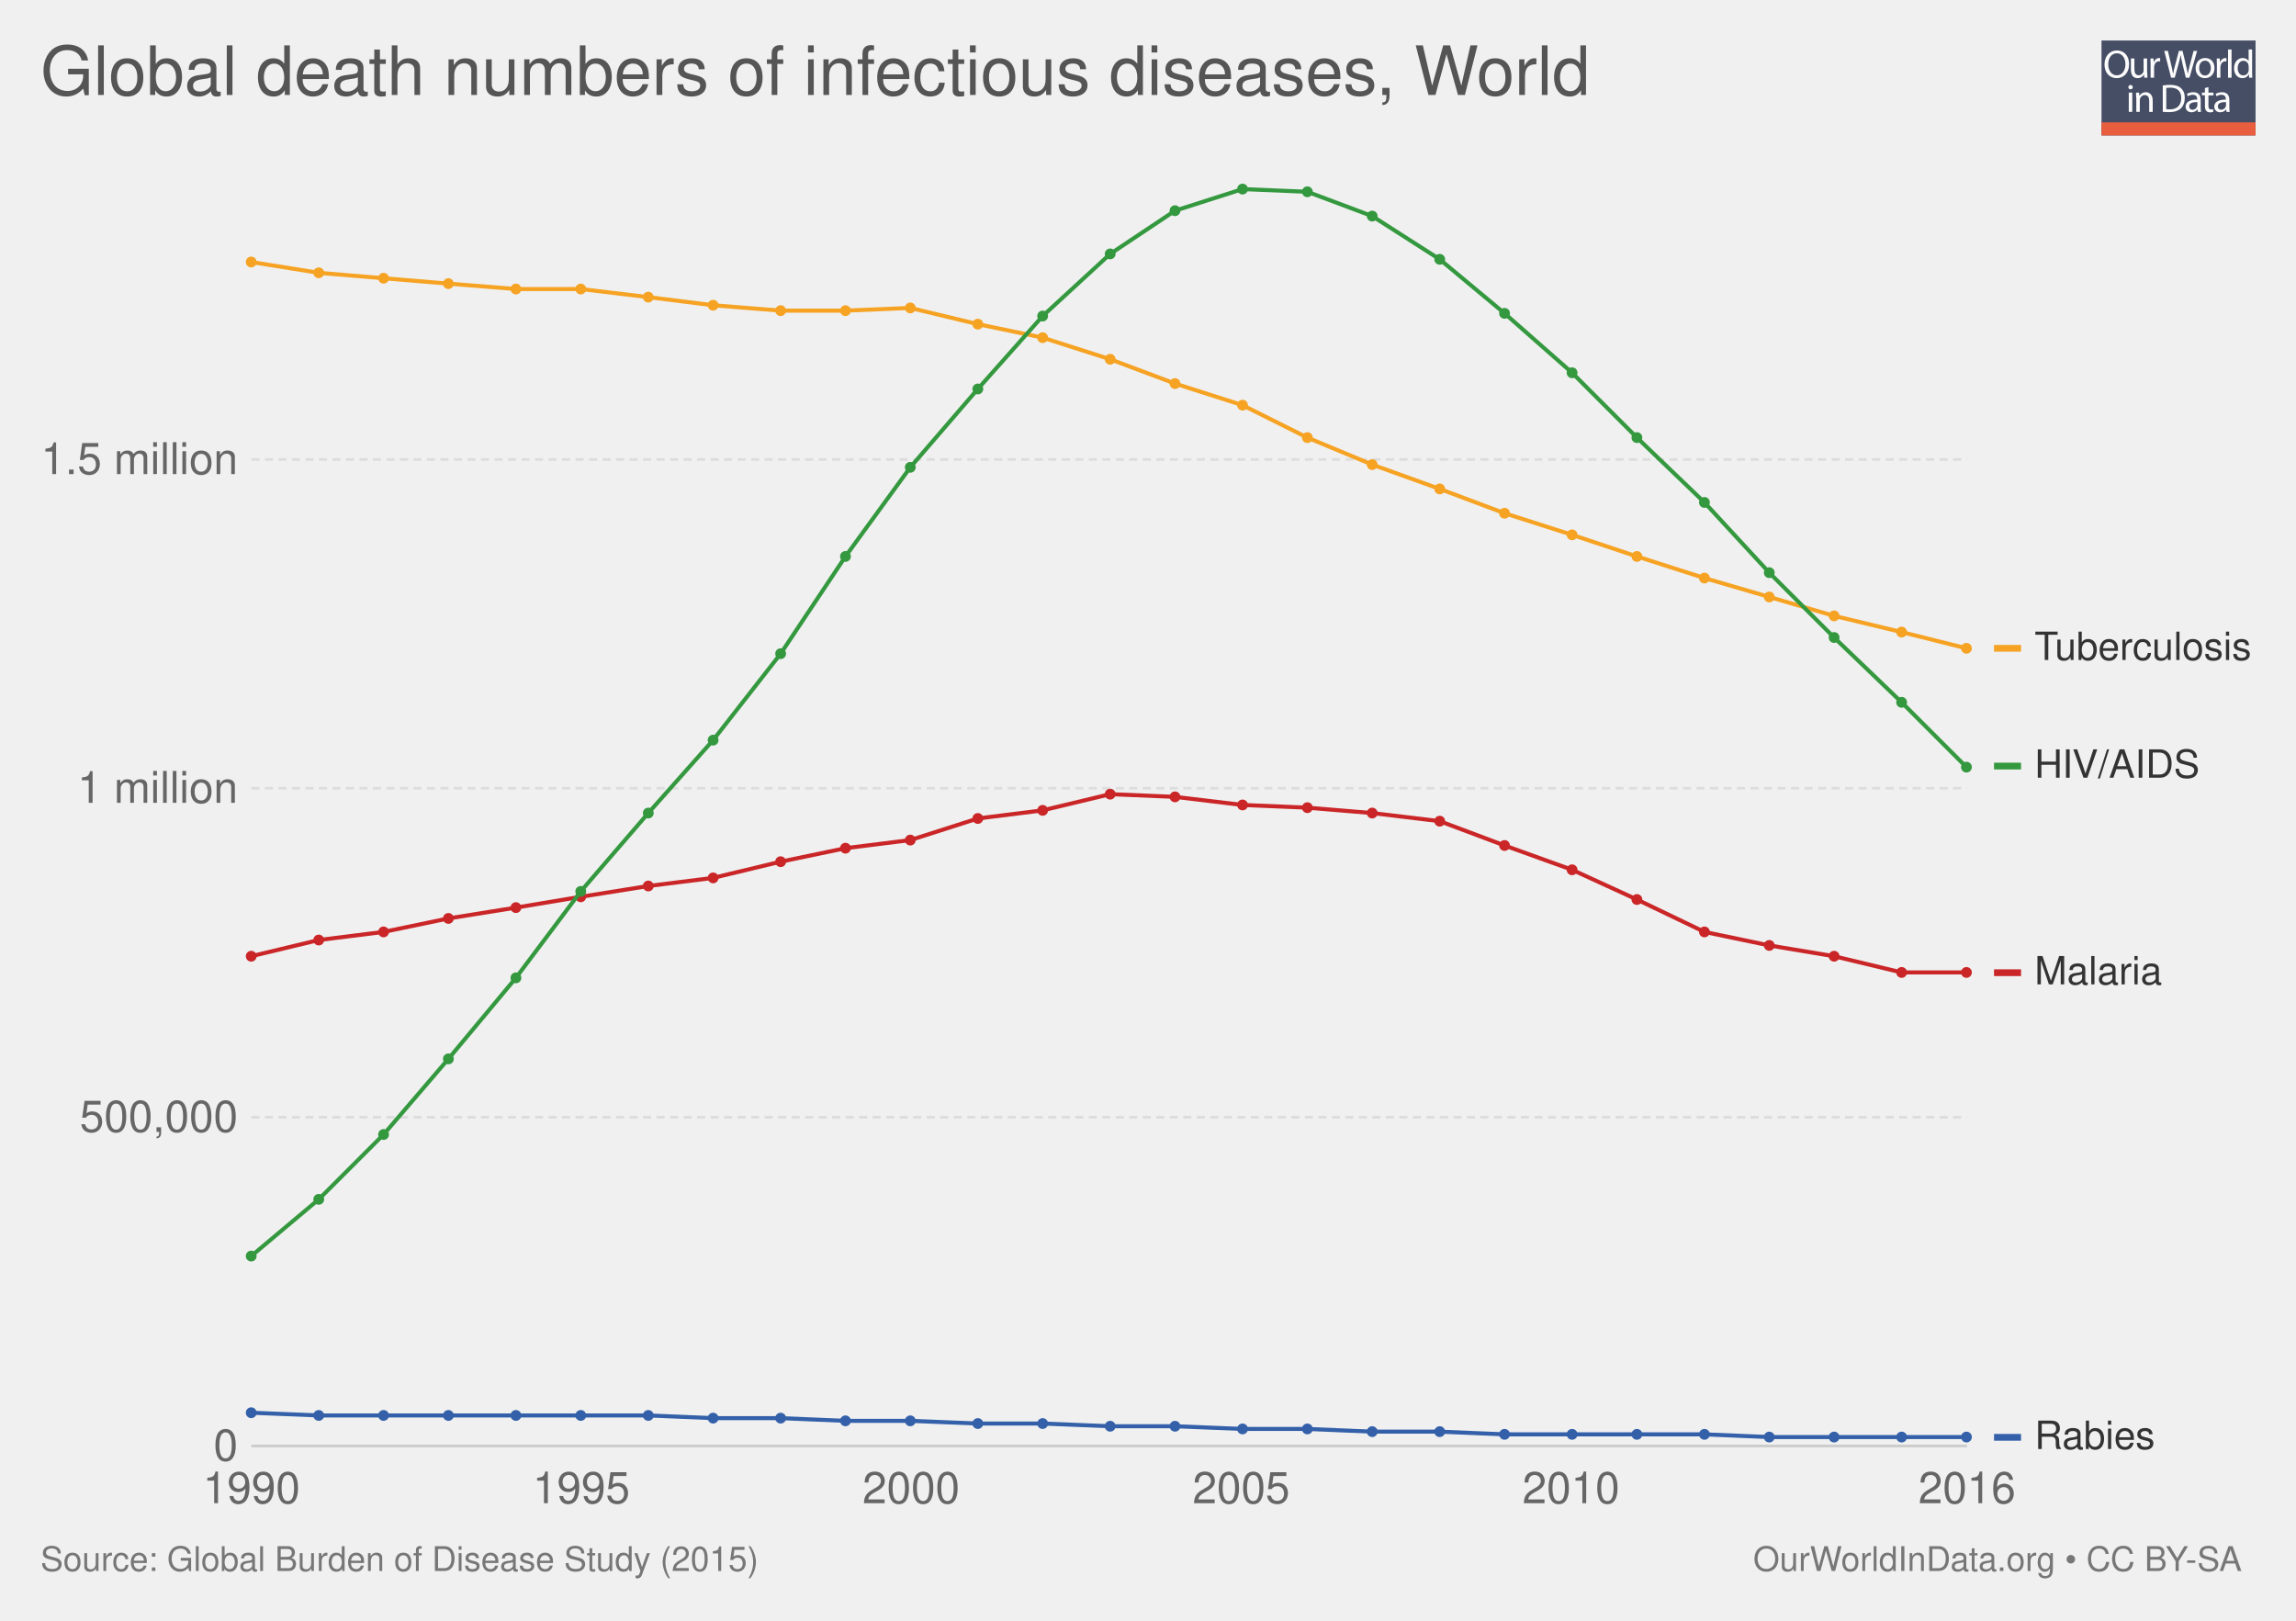
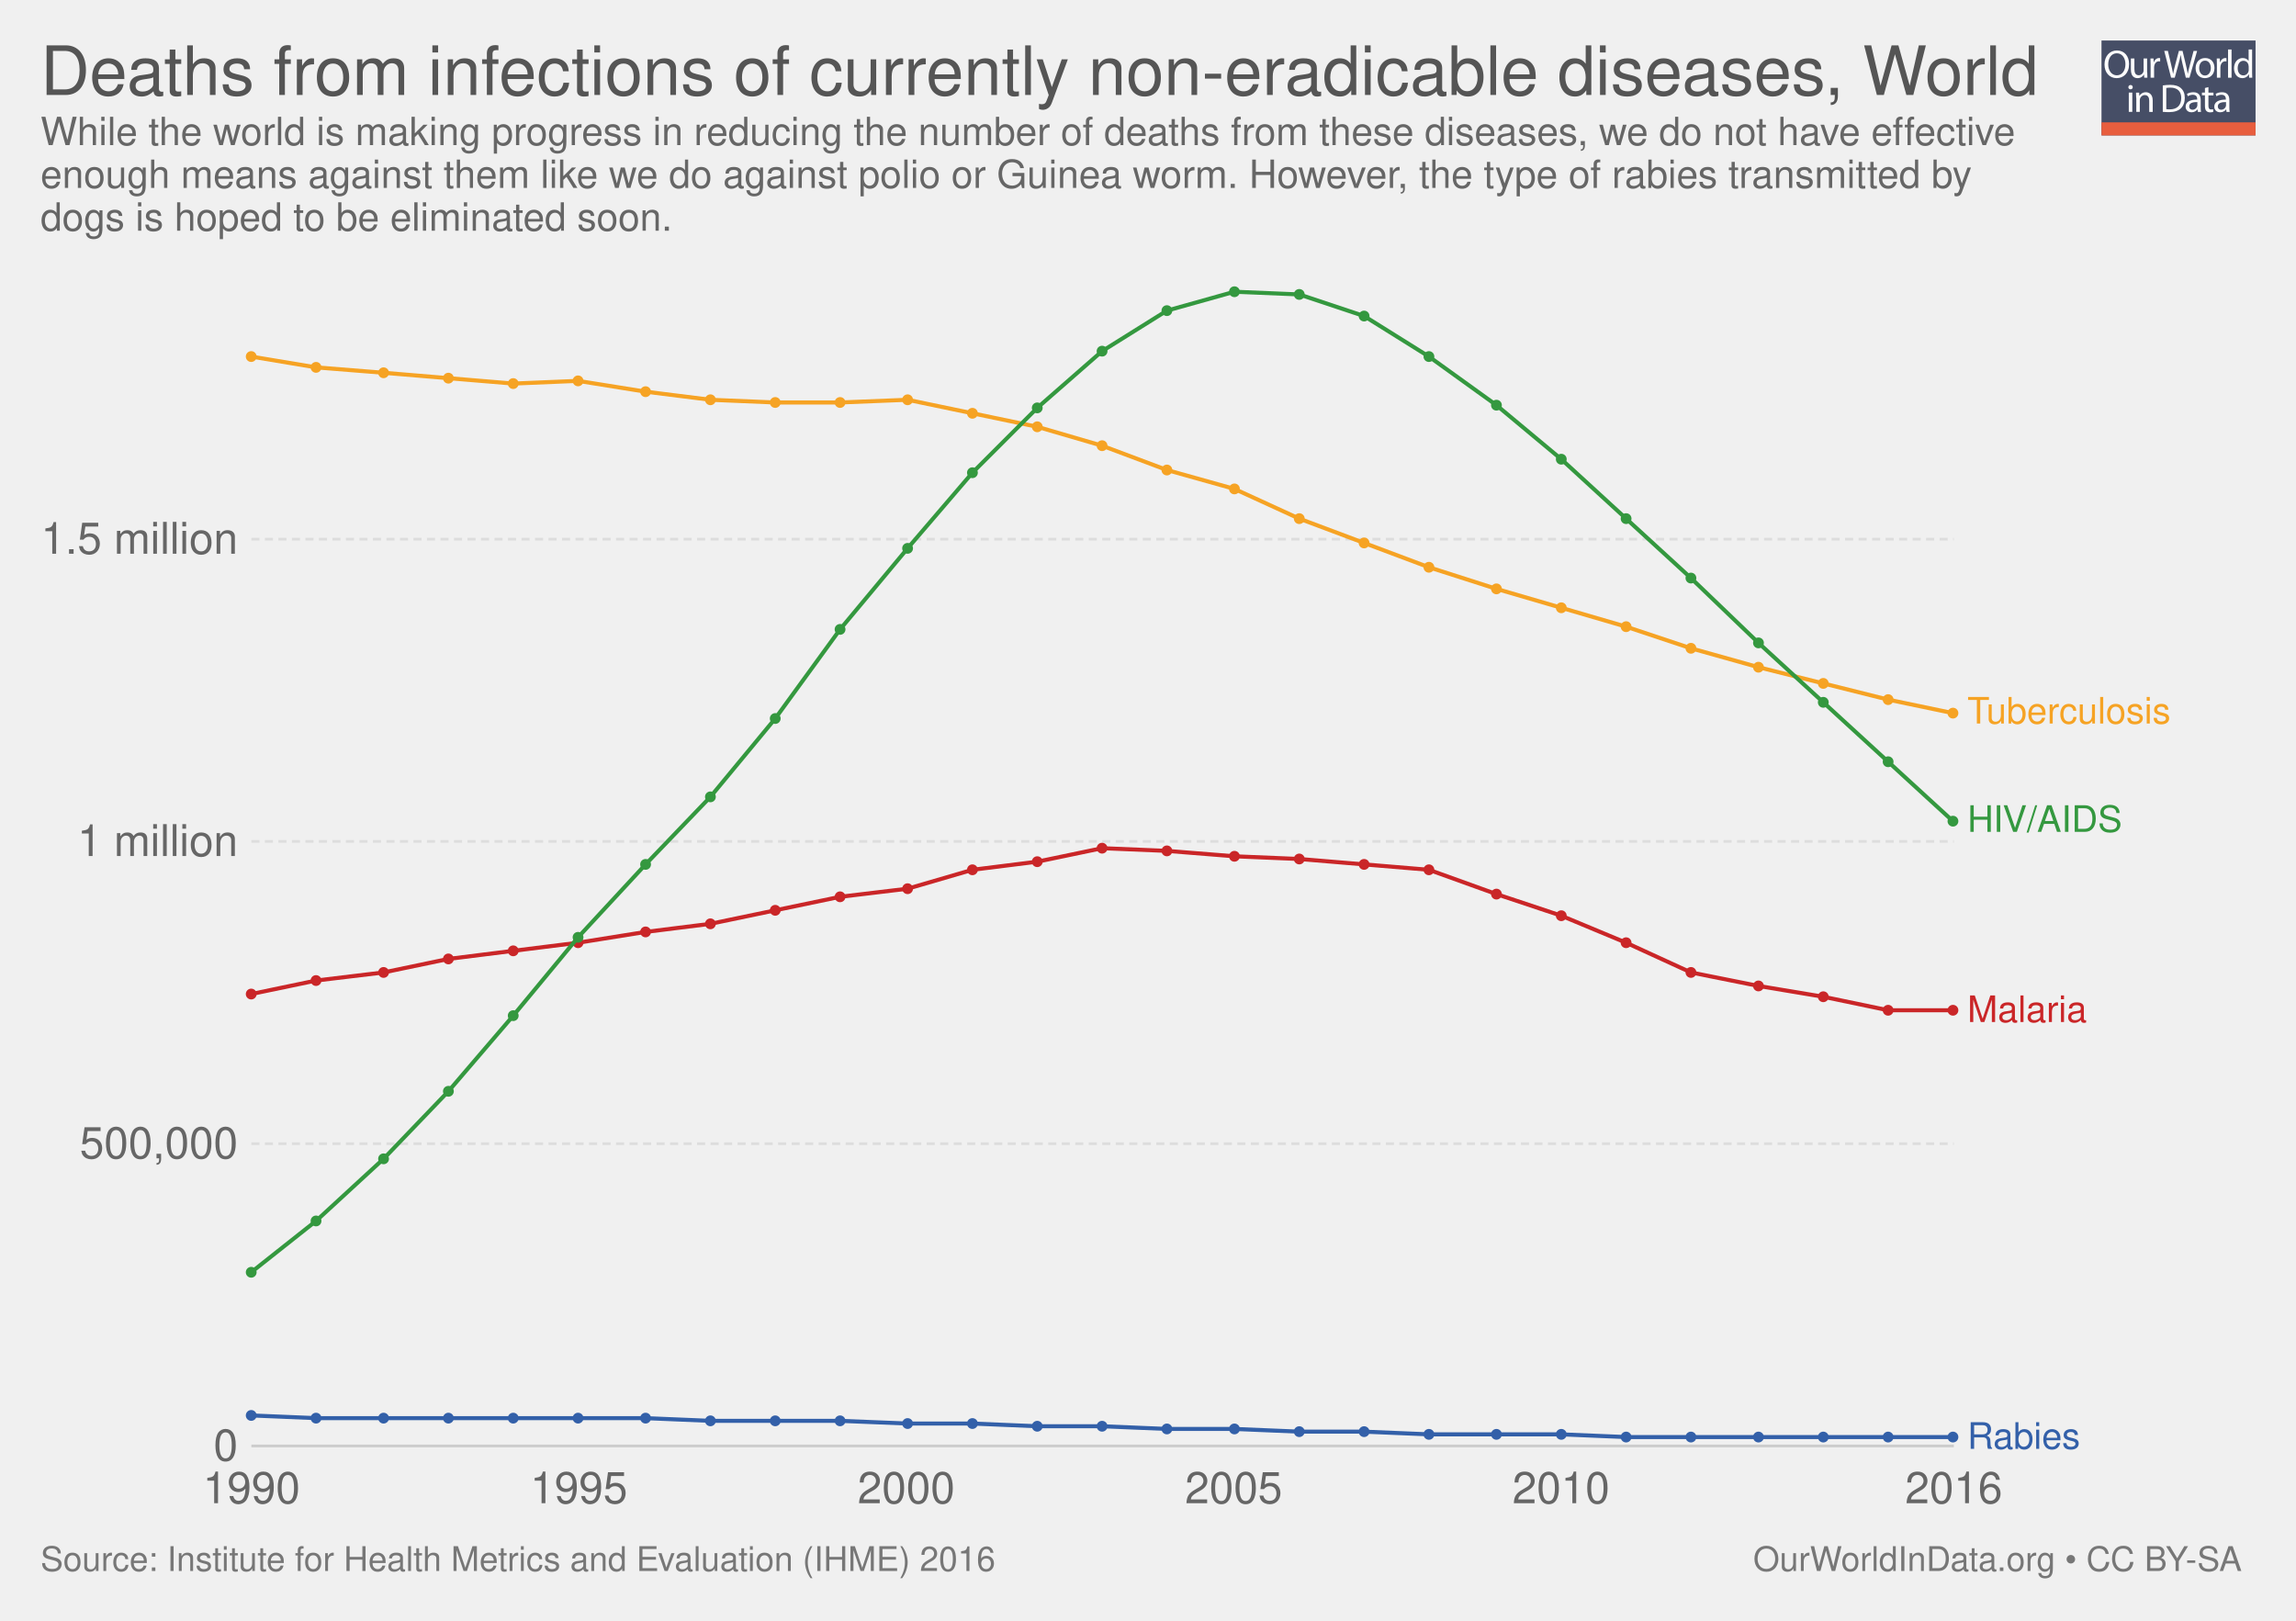
<svg xmlns="http://www.w3.org/2000/svg" xmlns:xlink="http://www.w3.org/1999/xlink" version="1.1" style="font-family: 'Helvetica Neue', Helvetica, Arial, sans-serif; font-size: 18px; background-color: white; text-rendering: optimizeLegibility; -webkit-font-smoothing: antialiased;" width="850" height="600">
  <g class="ChartTab">
    <g class="HeaderView">
      <g opacity="0.8" transform="translate(778, 15) scale(0.27)">
        <a xlink:href="https://ourworldindata.org" target="_blank">
          <g>
            <rect x="0" y="0" fill="#1B2543" width="211.2" height="130.1" />
            <rect x="0" y="112.2" fill="#E63912" width="211.2" height="17.9" />
            <g>
              <rect x="1.2" y="12.3" fill="none" width="210.2" height="99.2" />
              <path fill="#FFFFFF" d="M37.8,32.2c0,12.7-7.7,19.4-17.1,19.4c-9.7,0-16.6-7.5-16.6-18.7c0-11.7,7.3-19.3,17.1-19.3 C31.3,13.7,37.8,21.3,37.8,32.2z M9.2,32.8c0,7.9,4.3,14.9,11.8,14.9c7.5,0,11.8-6.9,11.8-15.3c0-7.3-3.8-14.9-11.8-14.9 C13.1,17.5,9.2,24.8,9.2,32.8z" />
              <path fill="#FFFFFF" d="M62.7,43.8c0,2.7,0.1,5.1,0.2,7.2h-4.3l-0.3-4.3h-0.1c-1.3,2.1-4,4.9-8.8,4.9c-4.2,0-9.1-2.3-9.1-11.6 V24.6h4.8v14.6c0,5,1.5,8.4,5.9,8.4c3.2,0,5.5-2.2,6.3-4.4c0.3-0.7,0.4-1.6,0.4-2.5V24.6h4.8V43.8z" />
              <path fill="#FFFFFF" d="M67.3,32.8c0-3.1-0.1-5.8-0.2-8.2h4.2l0.2,5.2h0.2c1.2-3.5,4.1-5.8,7.3-5.8c0.5,0,0.9,0.1,1.4,0.2v4.5 c-0.5-0.1-1-0.2-1.6-0.2c-3.4,0-5.8,2.6-6.5,6.2c-0.1,0.7-0.2,1.4-0.2,2.2V51h-4.8V32.8z" />
              <path fill="#FFFFFF" d="M95.4,51l-9.4-36.8h5l4.4,18.6c1.1,4.6,2.1,9.2,2.7,12.7h0.1c0.6-3.7,1.8-8,3-12.8l4.9-18.5h5l4.5,18.7 c1,4.4,2,8.7,2.6,12.6h0.1c0.8-4,1.8-8.1,3-12.7l4.9-18.5h4.9L120.6,51h-5L111,31.9c-1.1-4.7-1.9-8.3-2.4-12h-0.1 c-0.7,3.7-1.5,7.3-2.8,12L100.4,51H95.4z" />
              <path fill="#FFFFFF" d="M154.9,37.6c0,9.8-6.8,14-13.2,14c-7.2,0-12.7-5.2-12.7-13.6c0-8.8,5.8-14,13.1-14 C149.8,24,154.9,29.5,154.9,37.6z M133.9,37.9c0,5.8,3.3,10.1,8,10.1c4.6,0,8-4.3,8-10.3c0-4.5-2.2-10.1-7.9-10.1 C136.3,27.6,133.9,32.8,133.9,37.9z" />
              <path fill="#FFFFFF" d="M158.2,32.8c0-3.1-0.1-5.8-0.2-8.2h4.2l0.2,5.2h0.2c1.2-3.5,4.1-5.8,7.3-5.8c0.5,0,0.9,0.1,1.4,0.2v4.5 c-0.5-0.1-1-0.2-1.6-0.2c-3.4,0-5.8,2.6-6.5,6.2c-0.1,0.7-0.2,1.4-0.2,2.2V51h-4.8V32.8z" />
              <path fill="#FFFFFF" d="M173.5,12.3h4.8V51h-4.8V12.3z" />
              <path fill="#FFFFFF" d="M206.5,12.3v31.9c0,2.3,0.1,5,0.2,6.8h-4.3l-0.2-4.6H202c-1.5,2.9-4.7,5.2-9,5.2 c-6.4,0-11.3-5.4-11.3-13.4c-0.1-8.8,5.4-14.2,11.9-14.2c4,0,6.8,1.9,8,4h0.1V12.3H206.5z M201.7,35.4c0-0.6-0.1-1.4-0.2-2 c-0.7-3.1-3.3-5.6-6.9-5.6c-5,0-7.9,4.4-7.9,10.2c0,5.3,2.6,9.8,7.8,9.8c3.2,0,6.2-2.1,7.1-5.7c0.2-0.7,0.2-1.3,0.2-2.1V35.4z" />
              <path fill="#FFFFFF" d="M42.8,64c0.1,1.6-1.1,2.9-3.1,2.9c-1.7,0-2.9-1.3-2.9-2.9c0-1.7,1.3-3,3-3C41.7,61,42.8,62.3,42.8,64z M37.4,97.8V71.4h4.8v26.4H37.4z" />
              <path fill="#FFFFFF" d="M47.5,78.6c0-2.7-0.1-5-0.2-7.1h4.3l0.3,4.4h0.1c1.3-2.5,4.4-5,8.8-5c3.7,0,9.4,2.2,9.4,11.2v15.8h-4.8 V82.6c0-4.3-1.6-7.8-6.1-7.8c-3.2,0-5.6,2.2-6.5,4.9c-0.2,0.6-0.3,1.4-0.3,2.2v15.9h-4.8V78.6z" />
              <path fill="#FFFFFF" d="M84,61.6c2.9-0.4,6.3-0.8,10.1-0.8c6.8,0,11.7,1.6,14.9,4.6c3.3,3,5.2,7.3,5.2,13.2c0,6-1.9,10.9-5.3,14.3 c-3.4,3.4-9.1,5.3-16.3,5.3c-3.4,0-6.2-0.2-8.6-0.4V61.6z M88.8,94.1c1.2,0.2,3,0.3,4.8,0.3c10.2,0,15.7-5.7,15.7-15.6 c0.1-8.7-4.9-14.2-14.9-14.2c-2.5,0-4.3,0.2-5.6,0.5V94.1z" />
              <path fill="#FFFFFF" d="M132.1,97.8l-0.4-3.3h-0.2c-1.5,2.1-4.3,3.9-8.1,3.9c-5.4,0-8.1-3.8-8.1-7.6c0-6.4,5.7-9.9,15.9-9.8v-0.5 c0-2.2-0.6-6.1-6-6.1c-2.5,0-5,0.8-6.9,2l-1.1-3.2c2.2-1.4,5.4-2.3,8.7-2.3c8.1,0,10.1,5.5,10.1,10.8v9.9c0,2.3,0.1,4.5,0.4,6.3 H132.1z M131.4,84.4c-5.3-0.1-11.2,0.8-11.2,5.9c0,3.1,2.1,4.6,4.5,4.6c3.4,0,5.6-2.2,6.4-4.4c0.2-0.5,0.3-1,0.3-1.5V84.4z" />
              <path fill="#FFFFFF" d="M146.6,63.9v7.6h6.9v3.7h-6.9v14.2c0,3.3,0.9,5.1,3.6,5.1c1.3,0,2.2-0.2,2.8-0.3l0.2,3.6 c-0.9,0.4-2.4,0.7-4.3,0.7c-2.2,0-4-0.7-5.2-2c-1.4-1.4-1.9-3.8-1.9-6.9V75.1h-4.1v-3.7h4.1v-6.3L146.6,63.9z" />
              <path fill="#FFFFFF" d="M171.4,97.8l-0.4-3.3h-0.2c-1.5,2.1-4.3,3.9-8.1,3.9c-5.4,0-8.1-3.8-8.1-7.6c0-6.4,5.7-9.9,15.9-9.8v-0.5 c0-2.2-0.6-6.1-6-6.1c-2.5,0-5,0.8-6.9,2l-1.1-3.2c2.2-1.4,5.4-2.3,8.7-2.3c8.1,0,10.1,5.5,10.1,10.8v9.9c0,2.3,0.1,4.5,0.4,6.3 H171.4z M170.7,84.4c-5.3-0.1-11.2,0.8-11.2,5.9c0,3.1,2.1,4.6,4.5,4.6c3.4,0,5.6-2.2,6.4-4.4c0.2-0.5,0.3-1,0.3-1.5V84.4z" />
            </g>
          </g>
        </a>
      </g>
      <a href="https://ourworldindata.org/grapher/global-death-numbers-of-infectious-diseases" target="_blank">
        <text font-size="25.20" x="15.0" y="35.2" fill="#555">
-           <tspan x="15" y="35.16">Global death numbers of infectious diseases, World</tspan>
+           <tspan x="15" y="35.16">Deaths from infections of currently non-eradicable diseases, World</tspan>
        </text>
      </a>
+       <text font-size="14.40" x="15.0" y="53.7" fill="#666">
+         <tspan x="15" y="53.72">While the world is making progress in reducing the number of deaths from these diseases, we do not have effective</tspan>
+         <tspan x="15" y="69.56">enough means against them like we do against polio or Guinea worm. However, the type of rabies transmitted by</tspan>
+         <tspan x="15" y="85.4">dogs is hoped to be eliminated soon.</tspan>
+       </text>
    </g>
    <g class="LineChart">
      <defs>
        <clipPath id="boundsClip-1">
-           <rect x="83.062" y="0" width="830" height="973" />
+           <rect x="83.062" y="0" width="830" height="897.8" />
        </clipPath>
      </defs>
      <g class="AxisBoxView">
        <g class="HorizontalAxis">
          <text x="93.1" y="556.5" fill="#666" text-anchor="middle" font-size="16.2">1990</text>
-           <text x="215.2" y="556.5" fill="#666" text-anchor="middle" font-size="16.2">1995</text>
-           <text x="337.3" y="556.5" fill="#666" text-anchor="middle" font-size="16.2">2000</text>
-           <text x="459.5" y="556.5" fill="#666" text-anchor="middle" font-size="16.2">2005</text>
-           <text x="581.6" y="556.5" fill="#666" text-anchor="middle" font-size="16.2">2010</text>
-           <text x="728.2" y="556.5" fill="#666" text-anchor="middle" font-size="16.2">2016</text>
+           <text x="214.3" y="556.5" fill="#666" text-anchor="middle" font-size="16.2">1995</text>
+           <text x="335.5" y="556.5" fill="#666" text-anchor="middle" font-size="16.2">2000</text>
+           <text x="456.7" y="556.5" fill="#666" text-anchor="middle" font-size="16.2">2005</text>
+           <text x="577.9" y="556.5" fill="#666" text-anchor="middle" font-size="16.2">2010</text>
+           <text x="723.3" y="556.5" fill="#666" text-anchor="middle" font-size="16.2">2016</text>
        </g>
        <g class="VerticalAxis">
          <text x="88.06" y="535.3" fill="#666" dominant-baseline="middle" text-anchor="end" font-size="16.2">0</text>
-           <text x="88.06" y="413.6" fill="#666" dominant-baseline="middle" text-anchor="end" font-size="16.2">500,000</text>
-           <text x="88.06" y="291.8" fill="#666" dominant-baseline="middle" text-anchor="end" font-size="16.2">1 million</text>
-           <text x="88.06" y="170.1" fill="#666" dominant-baseline="middle" text-anchor="end" font-size="16.2">1.5 million</text>
+           <text x="88.06" y="423.4" fill="#666" dominant-baseline="middle" text-anchor="end" font-size="16.2">500,000</text>
+           <text x="88.06" y="311.5" fill="#666" dominant-baseline="middle" text-anchor="end" font-size="16.2">1 million</text>
+           <text x="88.06" y="199.6" fill="#666" dominant-baseline="middle" text-anchor="end" font-size="16.2">1.5 million</text>
        </g>
        <g class="AxisGridLines">
-           <line x1="93.06" y1="535.3" x2="728.21" y2="535.3" stroke="#ccc" />
-           <line x1="93.06" y1="413.6" x2="728.21" y2="413.6" stroke="#ddd" stroke-dasharray="3,2" />
-           <line x1="93.06" y1="291.8" x2="728.21" y2="291.8" stroke="#ddd" stroke-dasharray="3,2" />
-           <line x1="93.06" y1="170.1" x2="728.21" y2="170.1" stroke="#ddd" stroke-dasharray="3,2" />
+           <line x1="93.06" y1="535.3" x2="723.32" y2="535.3" stroke="#ccc" />
+           <line x1="93.06" y1="423.4" x2="723.32" y2="423.4" stroke="#ddd" stroke-dasharray="3,2" />
+           <line x1="93.06" y1="311.5" x2="723.32" y2="311.5" stroke="#ddd" stroke-dasharray="3,2" />
+           <line x1="93.06" y1="199.6" x2="723.32" y2="199.6" stroke="#ddd" stroke-dasharray="3,2" />
        </g>
      </g>
      <g clip-path="url(#boundsClip-1)">
        <g class="HeightedLegend clickable">
          <g class="legendMark">
-             <rect x="738.208" y="232.8" width="96.792" height="14.4" fill="#fff" opacity="0" />
-             <rect x="738.208" y="238.75" width="10" height="2.5" fill="#f6a324" />
-             <text font-size="14.40" x="753.2" y="244.3" fill="#333">
-               <tspan x="753.208" y="244.32">Tuberculosis</tspan>
-             </text>
-           </g>
-           <g class="legendMark">
-             <rect x="738.208" y="276.4" width="76.776" height="14.4" fill="#fff" opacity="0" />
-             <rect x="738.208" y="282.35" width="10" height="2.5" fill="#34983f" />
-             <text font-size="14.40" x="753.2" y="287.9" fill="#333">
-               <tspan x="753.208" y="287.92">HIV/AIDS</tspan>
-             </text>
-           </g>
-           <g class="legendMark">
-             <rect x="738.208" y="352.9" width="62.232" height="14.4" fill="#fff" opacity="0" />
-             <rect x="738.208" y="358.85" width="10" height="2.5" fill="#ca2628" />
-             <text font-size="14.40" x="753.2" y="364.4" fill="#333">
-               <tspan x="753.208" y="364.42">Malaria</tspan>
-             </text>
-           </g>
-           <g class="legendMark">
-             <rect x="738.208" y="524.9" width="59.928" height="14.4" fill="#fff" opacity="0" />
-             <rect x="738.208" y="530.85" width="10" height="2.5" fill="#3360a9" />
-             <text font-size="14.40" x="753.2" y="536.4" fill="#333">
-               <tspan x="753.208" y="536.42">Rabies</tspan>
+             <rect x="723.32" y="257.05" width="111.68" height="13.5" fill="#fff" opacity="0" />
+             <text font-size="13.50" x="728.3" y="267.9" fill="#f6a324">
+               <tspan x="728.32" y="267.85">Tuberculosis</tspan>
+             </text>
+           </g>
+           <g class="legendMark">
+             <rect x="723.32" y="297.15" width="92.915" height="13.5" fill="#fff" opacity="0" />
+             <text font-size="13.50" x="728.3" y="307.9" fill="#34983f">
+               <tspan x="728.32" y="307.95">HIV/AIDS</tspan>
+             </text>
+           </g>
+           <g class="legendMark">
+             <rect x="723.32" y="367.55" width="79.28" height="13.5" fill="#fff" opacity="0" />
+             <text font-size="13.50" x="728.3" y="378.4" fill="#ca2628">
+               <tspan x="728.32" y="378.35">Malaria</tspan>
+             </text>
+           </g>
+           <g class="legendMark">
+             <rect x="723.32" y="525.55" width="77.12" height="13.5" fill="#fff" opacity="0" />
+             <text font-size="13.50" x="728.3" y="536.3" fill="#3360a9">
+               <tspan x="728.32" y="536.35">Rabies</tspan>
            </text>
          </g>
        </g>
        <g class="Lines">
-           <rect x="93" y="70" width="635" height="465" fill="rgba(255,255,255,0)" opacity="0" />
+           <rect x="93" y="108" width="630" height="428" fill="rgba(255,255,255,0)" opacity="0" />
          <g class="key-World_0">
-             <path stroke="#ca2628" stroke-linecap="round" d="M93 354L118 348L142 345L166 340L191 336L215 332L240 328L264 325L289 319L313 314L337 311L362 303L386 300L411 294L435 295L460 298L484 299L508 301L533 304L557 313L582 322L606 333L631 345L655 350L679 354L704 360L728 360" fill="none" stroke-width="1.5" />
+             <path stroke="#ca2628" stroke-linecap="round" d="M93 368L117 363L142 360L166 355L190 352L214 349L239 345L263 342L287 337L311 332L336 329L360 322L384 319L408 314L432 315L457 317L481 318L505 320L529 322L554 331L578 339L602 349L626 360L651 365L675 369L699 374L723 374" fill="none" stroke-width="1.5" />
            <g fill="#ca2628">
-               <circle cx="93" cy="354" r="2" />
-               <circle cx="118" cy="348" r="2" />
-               <circle cx="142" cy="345" r="2" />
-               <circle cx="166" cy="340" r="2" />
-               <circle cx="191" cy="336" r="2" />
-               <circle cx="215" cy="332" r="2" />
-               <circle cx="240" cy="328" r="2" />
-               <circle cx="264" cy="325" r="2" />
-               <circle cx="289" cy="319" r="2" />
-               <circle cx="313" cy="314" r="2" />
-               <circle cx="337" cy="311" r="2" />
-               <circle cx="362" cy="303" r="2" />
-               <circle cx="386" cy="300" r="2" />
-               <circle cx="411" cy="294" r="2" />
-               <circle cx="435" cy="295" r="2" />
-               <circle cx="460" cy="298" r="2" />
-               <circle cx="484" cy="299" r="2" />
-               <circle cx="508" cy="301" r="2" />
-               <circle cx="533" cy="304" r="2" />
-               <circle cx="557" cy="313" r="2" />
-               <circle cx="582" cy="322" r="2" />
-               <circle cx="606" cy="333" r="2" />
-               <circle cx="631" cy="345" r="2" />
-               <circle cx="655" cy="350" r="2" />
-               <circle cx="679" cy="354" r="2" />
-               <circle cx="704" cy="360" r="2" />
-               <circle cx="728" cy="360" r="2" />
+               <circle cx="93" cy="368" r="2" />
+               <circle cx="117" cy="363" r="2" />
+               <circle cx="142" cy="360" r="2" />
+               <circle cx="166" cy="355" r="2" />
+               <circle cx="190" cy="352" r="2" />
+               <circle cx="214" cy="349" r="2" />
+               <circle cx="239" cy="345" r="2" />
+               <circle cx="263" cy="342" r="2" />
+               <circle cx="287" cy="337" r="2" />
+               <circle cx="311" cy="332" r="2" />
+               <circle cx="336" cy="329" r="2" />
+               <circle cx="360" cy="322" r="2" />
+               <circle cx="384" cy="319" r="2" />
+               <circle cx="408" cy="314" r="2" />
+               <circle cx="432" cy="315" r="2" />
+               <circle cx="457" cy="317" r="2" />
+               <circle cx="481" cy="318" r="2" />
+               <circle cx="505" cy="320" r="2" />
+               <circle cx="529" cy="322" r="2" />
+               <circle cx="554" cy="331" r="2" />
+               <circle cx="578" cy="339" r="2" />
+               <circle cx="602" cy="349" r="2" />
+               <circle cx="626" cy="360" r="2" />
+               <circle cx="651" cy="365" r="2" />
+               <circle cx="675" cy="369" r="2" />
+               <circle cx="699" cy="374" r="2" />
+               <circle cx="723" cy="374" r="2" />
            </g>
          </g>
          <g class="key-World_1">
-             <path stroke="#f6a324" stroke-linecap="round" d="M93 97L118 101L142 103L166 105L191 107L215 107L240 110L264 113L289 115L313 115L337 114L362 120L386 125L411 133L435 142L460 150L484 162L508 172L533 181L557 190L582 198L606 206L631 214L655 221L679 228L704 234L728 240" fill="none" stroke-width="1.5" />
+             <path stroke="#f6a324" stroke-linecap="round" d="M93 132L117 136L142 138L166 140L190 142L214 141L239 145L263 148L287 149L311 149L336 148L360 153L384 158L408 165L432 174L457 181L481 192L505 201L529 210L554 218L578 225L602 232L626 240L651 247L675 253L699 259L723 264" fill="none" stroke-width="1.5" />
            <g fill="#f6a324">
-               <circle cx="93" cy="97" r="2" />
-               <circle cx="118" cy="101" r="2" />
-               <circle cx="142" cy="103" r="2" />
-               <circle cx="166" cy="105" r="2" />
-               <circle cx="191" cy="107" r="2" />
-               <circle cx="215" cy="107" r="2" />
-               <circle cx="240" cy="110" r="2" />
-               <circle cx="264" cy="113" r="2" />
-               <circle cx="289" cy="115" r="2" />
-               <circle cx="313" cy="115" r="2" />
-               <circle cx="337" cy="114" r="2" />
-               <circle cx="362" cy="120" r="2" />
-               <circle cx="386" cy="125" r="2" />
-               <circle cx="411" cy="133" r="2" />
-               <circle cx="435" cy="142" r="2" />
-               <circle cx="460" cy="150" r="2" />
-               <circle cx="484" cy="162" r="2" />
-               <circle cx="508" cy="172" r="2" />
-               <circle cx="533" cy="181" r="2" />
-               <circle cx="557" cy="190" r="2" />
-               <circle cx="582" cy="198" r="2" />
-               <circle cx="606" cy="206" r="2" />
-               <circle cx="631" cy="214" r="2" />
-               <circle cx="655" cy="221" r="2" />
-               <circle cx="679" cy="228" r="2" />
-               <circle cx="704" cy="234" r="2" />
-               <circle cx="728" cy="240" r="2" />
+               <circle cx="93" cy="132" r="2" />
+               <circle cx="117" cy="136" r="2" />
+               <circle cx="142" cy="138" r="2" />
+               <circle cx="166" cy="140" r="2" />
+               <circle cx="190" cy="142" r="2" />
+               <circle cx="214" cy="141" r="2" />
+               <circle cx="239" cy="145" r="2" />
+               <circle cx="263" cy="148" r="2" />
+               <circle cx="287" cy="149" r="2" />
+               <circle cx="311" cy="149" r="2" />
+               <circle cx="336" cy="148" r="2" />
+               <circle cx="360" cy="153" r="2" />
+               <circle cx="384" cy="158" r="2" />
+               <circle cx="408" cy="165" r="2" />
+               <circle cx="432" cy="174" r="2" />
+               <circle cx="457" cy="181" r="2" />
+               <circle cx="481" cy="192" r="2" />
+               <circle cx="505" cy="201" r="2" />
+               <circle cx="529" cy="210" r="2" />
+               <circle cx="554" cy="218" r="2" />
+               <circle cx="578" cy="225" r="2" />
+               <circle cx="602" cy="232" r="2" />
+               <circle cx="626" cy="240" r="2" />
+               <circle cx="651" cy="247" r="2" />
+               <circle cx="675" cy="253" r="2" />
+               <circle cx="699" cy="259" r="2" />
+               <circle cx="723" cy="264" r="2" />
            </g>
          </g>
          <g class="key-World_2">
-             <path stroke="#34983f" stroke-linecap="round" d="M93 465L118 444L142 420L166 392L191 362L215 330L240 301L264 274L289 242L313 206L337 173L362 144L386 117L411 94L435 78L460 70L484 71L508 80L533 96L557 116L582 138L606 162L631 186L655 212L679 236L704 260L728 284" fill="none" stroke-width="1.5" />
+             <path stroke="#34983f" stroke-linecap="round" d="M93 471L117 452L142 429L166 404L190 376L214 347L239 320L263 295L287 266L311 233L336 203L360 175L384 151L408 130L432 115L457 108L481 109L505 117L529 132L554 150L578 170L602 192L626 214L651 238L675 260L699 282L723 304" fill="none" stroke-width="1.5" />
            <g fill="#34983f">
-               <circle cx="93" cy="465" r="2" />
-               <circle cx="118" cy="444" r="2" />
-               <circle cx="142" cy="420" r="2" />
-               <circle cx="166" cy="392" r="2" />
-               <circle cx="191" cy="362" r="2" />
-               <circle cx="215" cy="330" r="2" />
-               <circle cx="240" cy="301" r="2" />
-               <circle cx="264" cy="274" r="2" />
-               <circle cx="289" cy="242" r="2" />
-               <circle cx="313" cy="206" r="2" />
-               <circle cx="337" cy="173" r="2" />
-               <circle cx="362" cy="144" r="2" />
-               <circle cx="386" cy="117" r="2" />
-               <circle cx="411" cy="94" r="2" />
-               <circle cx="435" cy="78" r="2" />
-               <circle cx="460" cy="70" r="2" />
-               <circle cx="484" cy="71" r="2" />
-               <circle cx="508" cy="80" r="2" />
-               <circle cx="533" cy="96" r="2" />
-               <circle cx="557" cy="116" r="2" />
-               <circle cx="582" cy="138" r="2" />
-               <circle cx="606" cy="162" r="2" />
-               <circle cx="631" cy="186" r="2" />
-               <circle cx="655" cy="212" r="2" />
-               <circle cx="679" cy="236" r="2" />
-               <circle cx="704" cy="260" r="2" />
-               <circle cx="728" cy="284" r="2" />
+               <circle cx="93" cy="471" r="2" />
+               <circle cx="117" cy="452" r="2" />
+               <circle cx="142" cy="429" r="2" />
+               <circle cx="166" cy="404" r="2" />
+               <circle cx="190" cy="376" r="2" />
+               <circle cx="214" cy="347" r="2" />
+               <circle cx="239" cy="320" r="2" />
+               <circle cx="263" cy="295" r="2" />
+               <circle cx="287" cy="266" r="2" />
+               <circle cx="311" cy="233" r="2" />
+               <circle cx="336" cy="203" r="2" />
+               <circle cx="360" cy="175" r="2" />
+               <circle cx="384" cy="151" r="2" />
+               <circle cx="408" cy="130" r="2" />
+               <circle cx="432" cy="115" r="2" />
+               <circle cx="457" cy="108" r="2" />
+               <circle cx="481" cy="109" r="2" />
+               <circle cx="505" cy="117" r="2" />
+               <circle cx="529" cy="132" r="2" />
+               <circle cx="554" cy="150" r="2" />
+               <circle cx="578" cy="170" r="2" />
+               <circle cx="602" cy="192" r="2" />
+               <circle cx="626" cy="214" r="2" />
+               <circle cx="651" cy="238" r="2" />
+               <circle cx="675" cy="260" r="2" />
+               <circle cx="699" cy="282" r="2" />
+               <circle cx="723" cy="304" r="2" />
            </g>
          </g>
          <g class="key-World_3">
-             <path stroke="#3360a9" stroke-linecap="round" d="M93 523L118 524L142 524L166 524L191 524L215 524L240 524L264 525L289 525L313 526L337 526L362 527L386 527L411 528L435 528L460 529L484 529L508 530L533 530L557 531L582 531L606 531L631 531L655 532L679 532L704 532L728 532" fill="none" stroke-width="1.5" />
+             <path stroke="#3360a9" stroke-linecap="round" d="M93 524L117 525L142 525L166 525L190 525L214 525L239 525L263 526L287 526L311 526L336 527L360 527L384 528L408 528L432 529L457 529L481 530L505 530L529 531L554 531L578 531L602 532L626 532L651 532L675 532L699 532L723 532" fill="none" stroke-width="1.5" />
            <g fill="#3360a9">
-               <circle cx="93" cy="523" r="2" />
-               <circle cx="118" cy="524" r="2" />
-               <circle cx="142" cy="524" r="2" />
-               <circle cx="166" cy="524" r="2" />
-               <circle cx="191" cy="524" r="2" />
-               <circle cx="215" cy="524" r="2" />
-               <circle cx="240" cy="524" r="2" />
-               <circle cx="264" cy="525" r="2" />
-               <circle cx="289" cy="525" r="2" />
-               <circle cx="313" cy="526" r="2" />
-               <circle cx="337" cy="526" r="2" />
-               <circle cx="362" cy="527" r="2" />
-               <circle cx="386" cy="527" r="2" />
-               <circle cx="411" cy="528" r="2" />
-               <circle cx="435" cy="528" r="2" />
-               <circle cx="460" cy="529" r="2" />
-               <circle cx="484" cy="529" r="2" />
-               <circle cx="508" cy="530" r="2" />
-               <circle cx="533" cy="530" r="2" />
-               <circle cx="557" cy="531" r="2" />
-               <circle cx="582" cy="531" r="2" />
-               <circle cx="606" cy="531" r="2" />
-               <circle cx="631" cy="531" r="2" />
-               <circle cx="655" cy="532" r="2" />
-               <circle cx="679" cy="532" r="2" />
-               <circle cx="704" cy="532" r="2" />
-               <circle cx="728" cy="532" r="2" />
+               <circle cx="93" cy="524" r="2" />
+               <circle cx="117" cy="525" r="2" />
+               <circle cx="142" cy="525" r="2" />
+               <circle cx="166" cy="525" r="2" />
+               <circle cx="190" cy="525" r="2" />
+               <circle cx="214" cy="525" r="2" />
+               <circle cx="239" cy="525" r="2" />
+               <circle cx="263" cy="526" r="2" />
+               <circle cx="287" cy="526" r="2" />
+               <circle cx="311" cy="526" r="2" />
+               <circle cx="336" cy="527" r="2" />
+               <circle cx="360" cy="527" r="2" />
+               <circle cx="384" cy="528" r="2" />
+               <circle cx="408" cy="528" r="2" />
+               <circle cx="432" cy="529" r="2" />
+               <circle cx="457" cy="529" r="2" />
+               <circle cx="481" cy="530" r="2" />
+               <circle cx="505" cy="530" r="2" />
+               <circle cx="529" cy="531" r="2" />
+               <circle cx="554" cy="531" r="2" />
+               <circle cx="578" cy="531" r="2" />
+               <circle cx="602" cy="532" r="2" />
+               <circle cx="626" cy="532" r="2" />
+               <circle cx="651" cy="532" r="2" />
+               <circle cx="675" cy="532" r="2" />
+               <circle cx="699" cy="532" r="2" />
+               <circle cx="723" cy="532" r="2" />
            </g>
          </g>
        </g>
      </g>
    </g>
    <g style="fill: #777;" class="SourcesFooter">
      <g style="fill: #777;" class="clickable">
        <text font-size="12.60" x="15.0" y="581.6">
-           <tspan x="15" y="581.58">Source: Global Burden of Disease Study (2015)</tspan>
+           <tspan x="15" y="581.58">Source: Institute for Health Metrics and Evaluation (IHME) 2016</tspan>
        </text>
      </g>
      <text font-size="12.60" x="649.0" y="581.6">
        <tspan x="649.024" y="581.58">
          <a target="_blank" style="fill: #777;" href="https://ourworldindata.org">OurWorldInData.org</a> • <a style="fill: #777;" href="http://creativecommons.org/licenses/by-sa/4.0/deed.en_US" target="_blank">CC BY-SA</a>
        </tspan>
      </text>
    </g>
  </g>
</svg>
